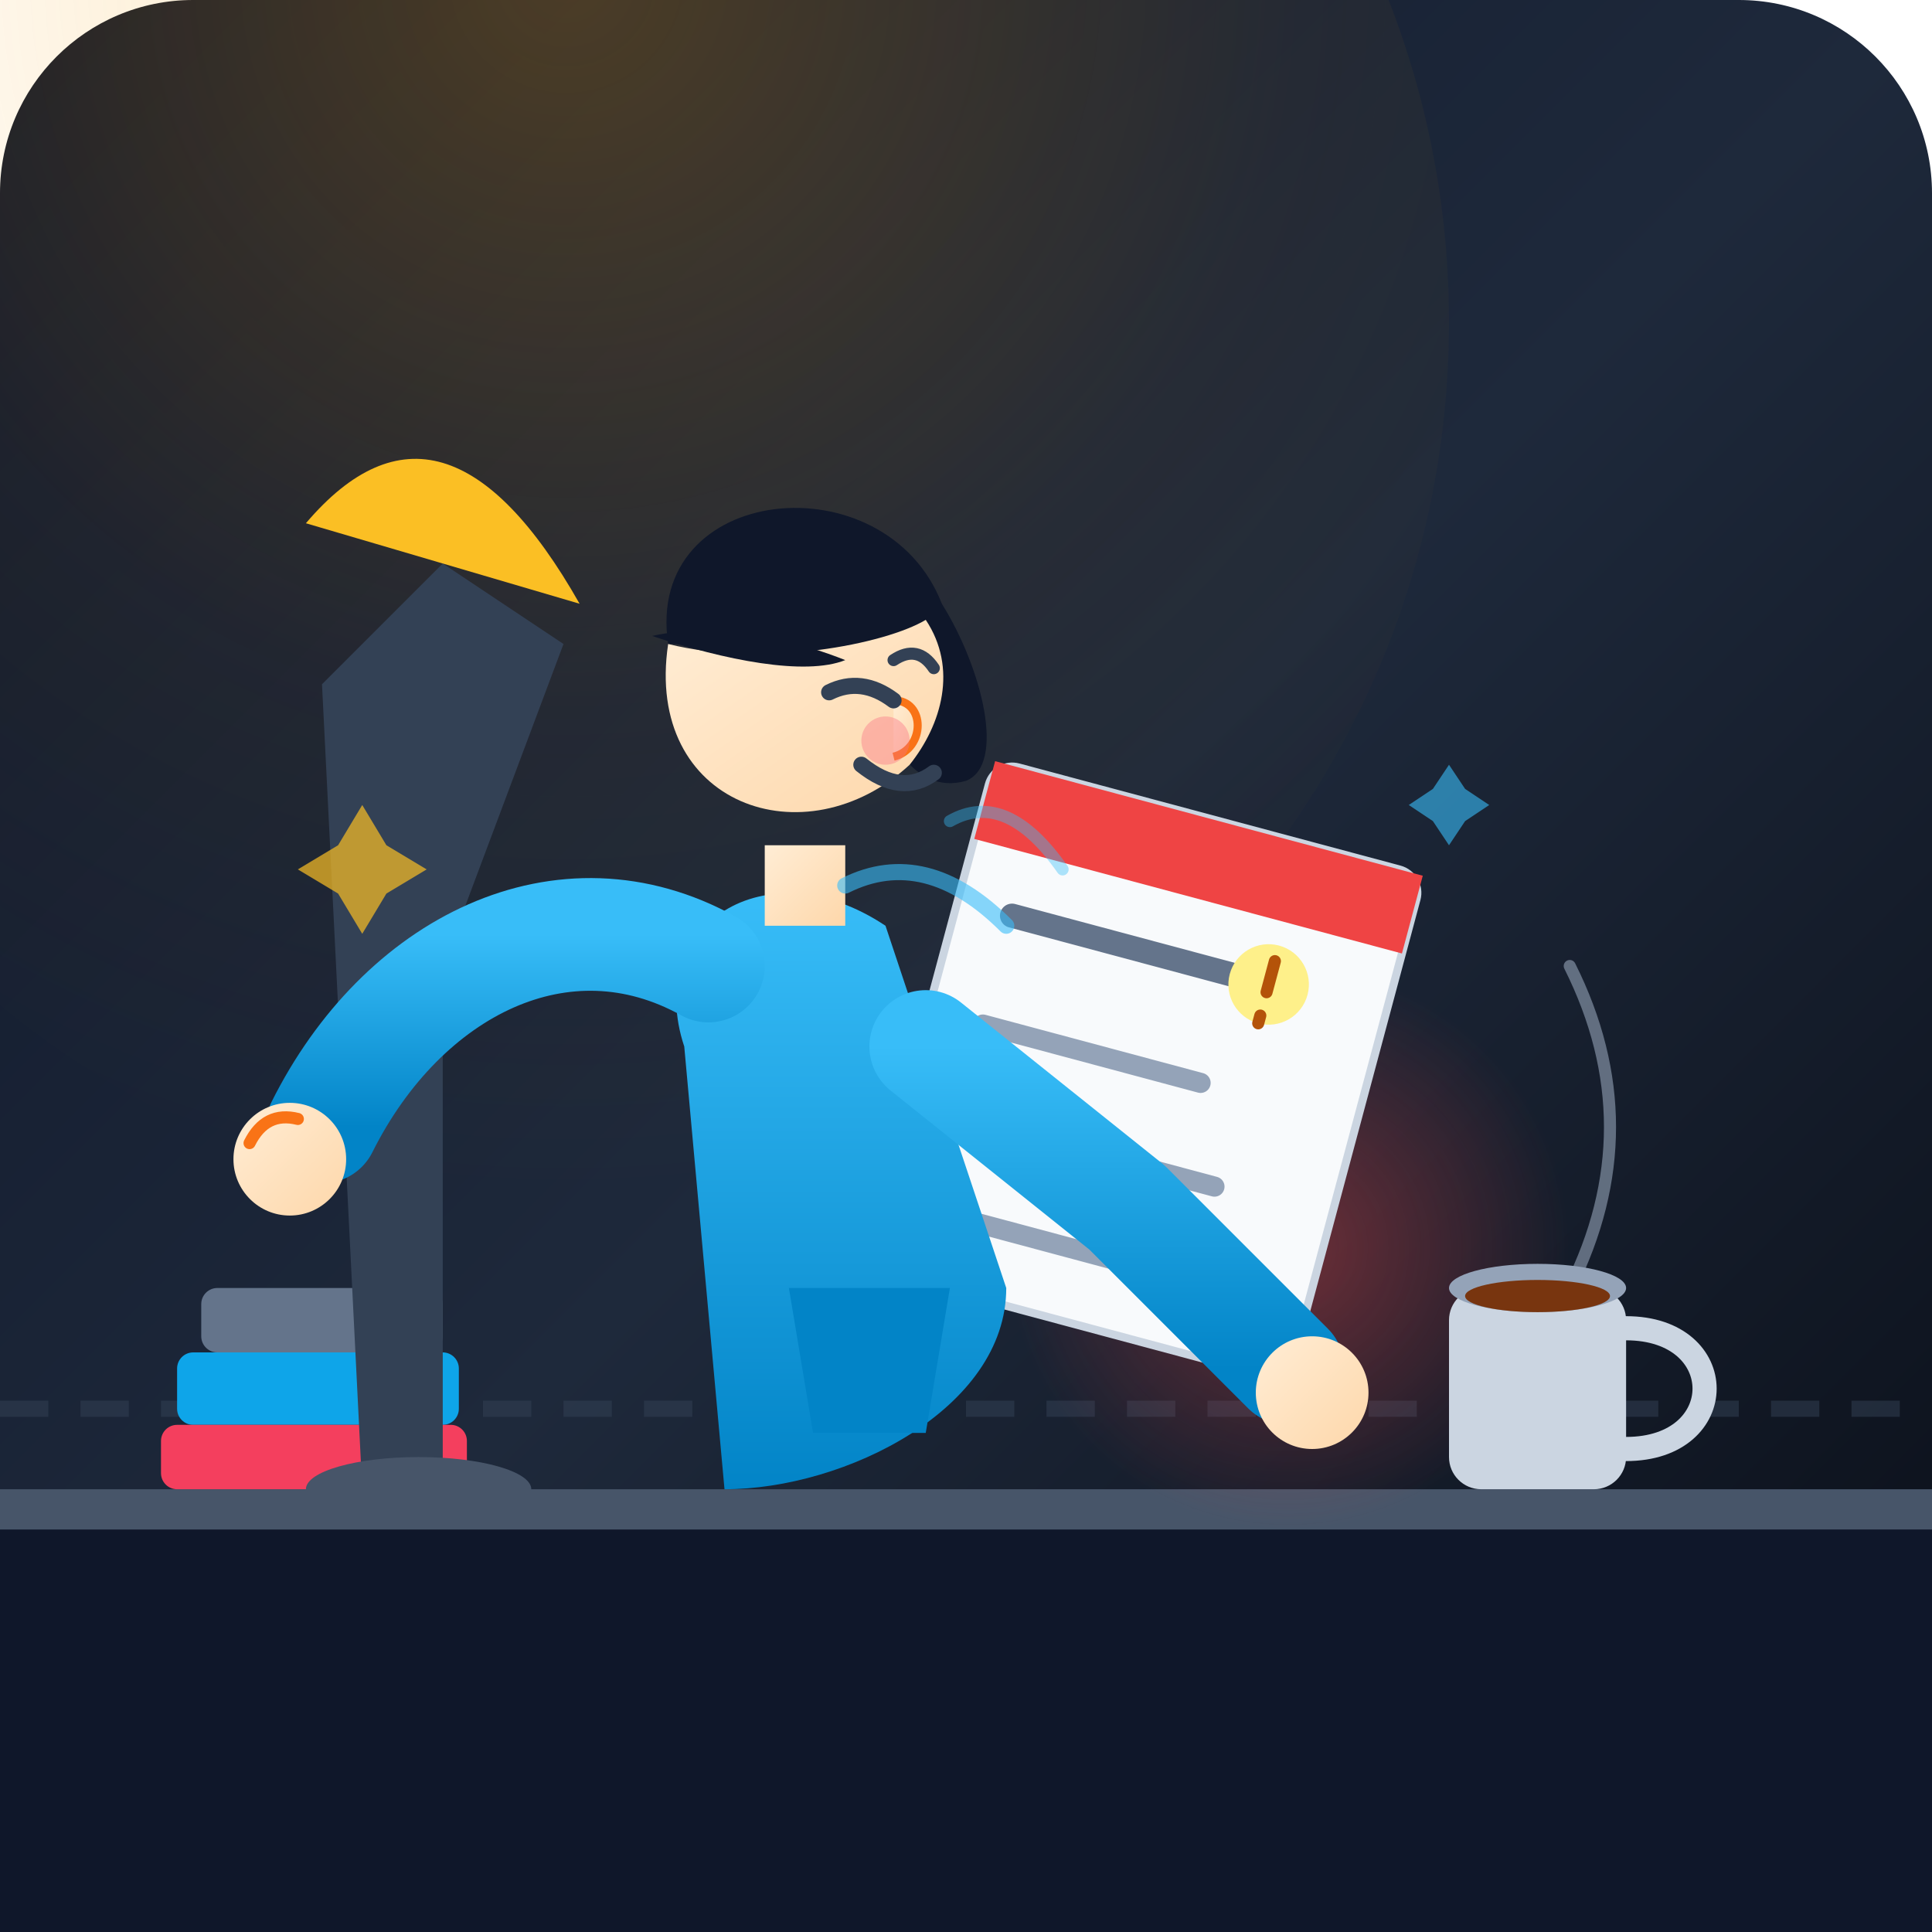
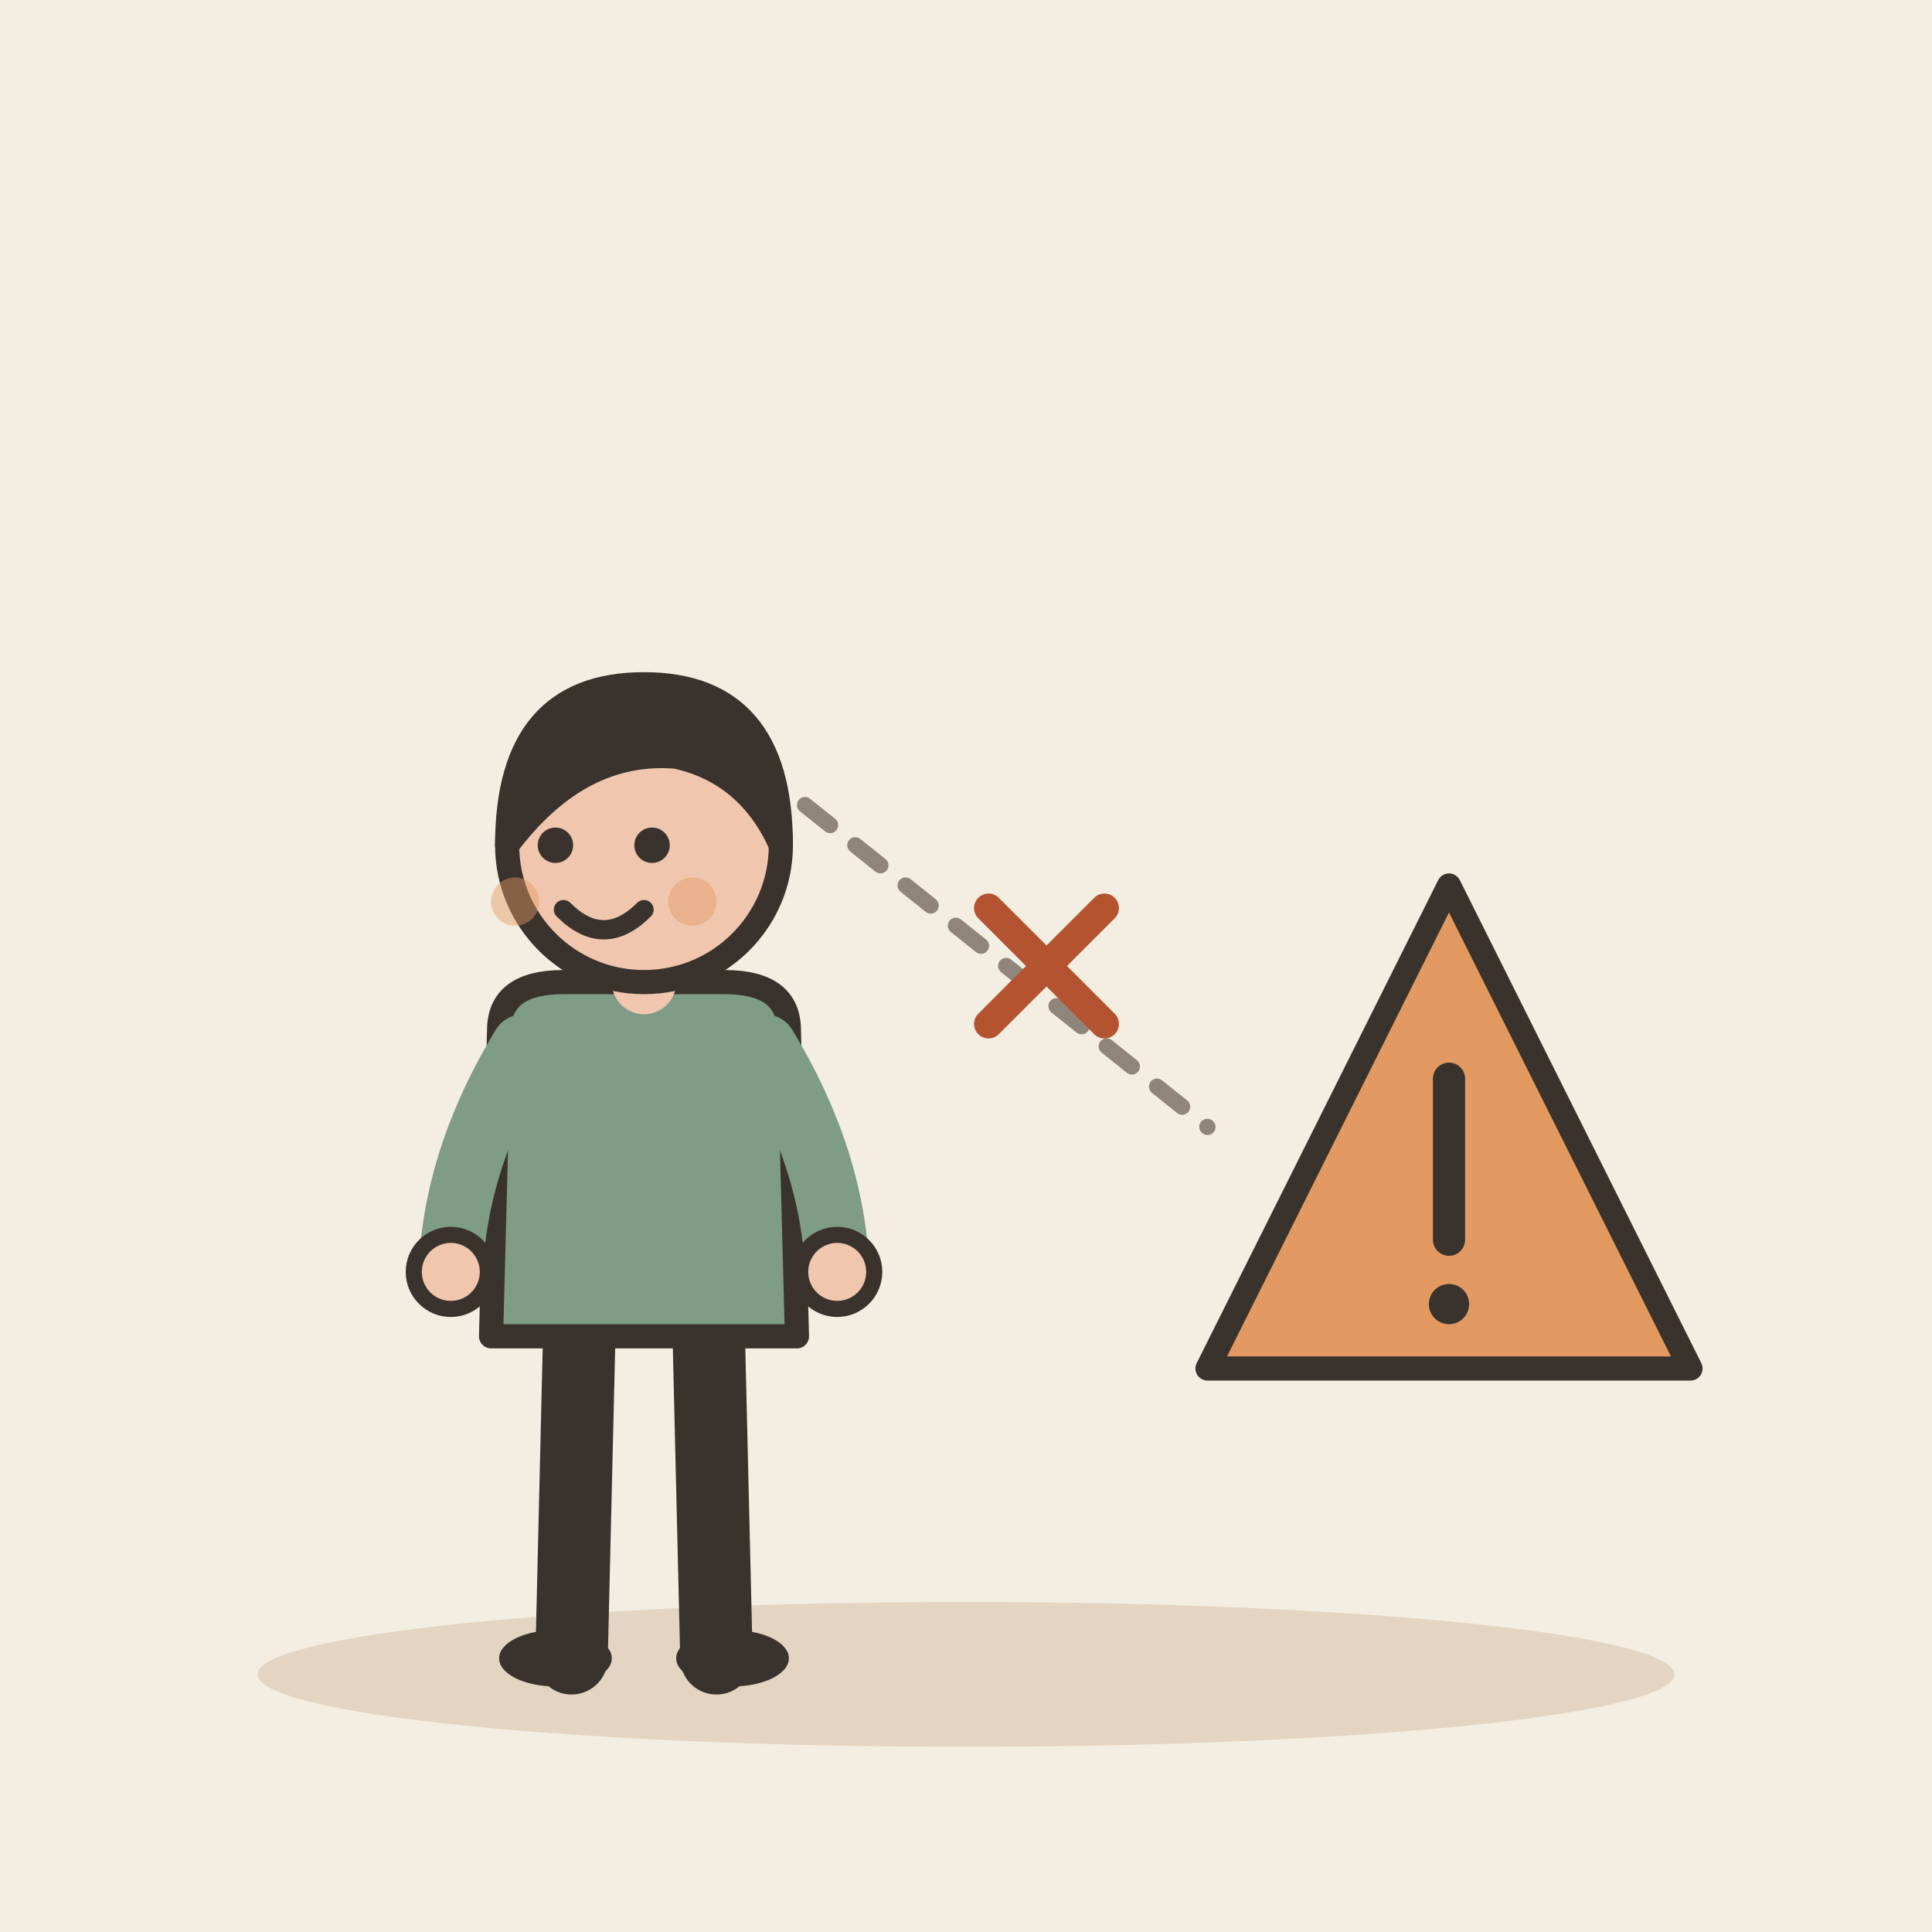
- <svg xmlns="http://www.w3.org/2000/svg" viewBox="0 0 240 240">
-   <defs>
-     <linearGradient id="bgGrad" x1="0%" y1="0%" x2="100%" y2="100%">
-       <stop offset="0%" stop-color="#0f172a" />
-       <stop offset="50%" stop-color="#1e293b" />
-       <stop offset="100%" stop-color="#090d16" />
-     </linearGradient>
-     <radialGradient id="lampGlow" cx="50%" cy="30%" r="70%" fx="50%" fy="30%">
-       <stop offset="0%" stop-color="#f59e0b" stop-opacity="0.25" />
-       <stop offset="60%" stop-color="#f59e0b" stop-opacity="0.05" />
-       <stop offset="100%" stop-color="#f59e0b" stop-opacity="0" />
-     </radialGradient>
-     <radialGradient id="warningGlow" cx="50%" cy="50%" r="50%">
-       <stop offset="0%" stop-color="#ef4444" stop-opacity="0.4" />
-       <stop offset="100%" stop-color="#ef4444" stop-opacity="0" />
-     </radialGradient>
-     <linearGradient id="skin" x1="0%" y1="0%" x2="100%" y2="100%">
-       <stop offset="0%" stop-color="#ffedd5" />
-       <stop offset="100%" stop-color="#fed7aa" />
-     </linearGradient>
-     <linearGradient id="hoodie" x1="0%" y1="0%" x2="0%" y2="100%">
-       <stop offset="0%" stop-color="#38bdf8" />
-       <stop offset="100%" stop-color="#0284c7" />
-     </linearGradient>
-   </defs>
-   <rect width="240" height="240" rx="24" fill="url(#bgGrad)" />
-   <circle cx="70" cy="40" r="110" fill="url(#lampGlow)" />
-   <line x1="0" y1="175" x2="240" y2="175" stroke="#334155" stroke-width="2" stroke-dasharray="6 4" opacity="0.5" />
-   <path d="M 0 190 L 240 190 L 240 240 L 0 240 Z" fill="#0f172a" />
-   <path d="M 0 185 L 240 185 L 240 190 L 0 190 Z" fill="#475569" />
-   <rect x="25" y="160" width="30" height="8" rx="2" fill="#64748b" />
-   <rect x="22" y="168" width="35" height="9" rx="2" fill="#0ea5e9" />
-   <rect x="20" y="177" width="38" height="8" rx="2" fill="#f43f5e" />
-   <path d="M 50 185 L 55 185 L 55 120 L 70 80 L 55 70 L 40 85 L 45 185 Z" fill="#334155" />
-   <path d="M 38 65 Q 55 45 72 75 Z" fill="#fbbf24" />
-   <ellipse cx="52" cy="185" rx="14" ry="4" fill="#475569" />
-   <circle cx="160" cy="155" r="35" fill="url(#warningGlow)" />
-   <g transform="translate(140, 130) rotate(15)">
-     <rect x="-25" y="-30" width="55" height="65" rx="3" fill="#f8fafc" stroke="#cbd5e1" stroke-width="1" />
-     <rect x="-25" y="-30" width="55" height="10" fill="#ef4444" />
-     <line x1="-18" y1="-12" x2="18" y2="-12" stroke="#64748b" stroke-width="3" stroke-linecap="round" />
-     <line x1="-18" y1="2" x2="10" y2="2" stroke="#94a3b8" stroke-width="2.5" stroke-linecap="round" />
-     <line x1="-18" y1="14" x2="15" y2="14" stroke="#94a3b8" stroke-width="2.5" stroke-linecap="round" />
-     <line x1="-18" y1="26" x2="5" y2="26" stroke="#94a3b8" stroke-width="2.5" stroke-linecap="round" />
-     <circle cx="15" cy="-12" r="5" fill="#fef08a" />
-     <path d="M 15 -15 L 15 -11 M 15 -8 L 15 -7" stroke="#b45309" stroke-width="1.5" stroke-linecap="round" />
+ <svg xmlns="http://www.w3.org/2000/svg" viewBox="0 0 240 240" data-style="editorial">
+   <rect width="240" height="240" fill="#F4EDE2" />
+   <ellipse cx="120" cy="208" rx="88" ry="9" fill="#E3D5C1" />
+   <g transform="translate(80 206)">
+     <path d="M-8 -42L-9 0" stroke="#3A332D" stroke-width="9" stroke-linecap="round" fill="none" />
+     <path d="M8 -42L9 0" stroke="#3A332D" stroke-width="9" stroke-linecap="round" fill="none" />
+     <ellipse cx="-11" cy="0" rx="7" ry="3.5" fill="#3A332D" />
+     <ellipse cx="11" cy="0" rx="7" ry="3.5" fill="#3A332D" />
+     <path d="M-18 -78Q-18 -84 -10 -84L10 -84Q18 -84 18 -78L19 -40L-19 -40Z" fill="#7E9C86" stroke="#3A332D" stroke-width="3" stroke-linecap="round" stroke-linejoin="round" />
+     <path d="M-15 -76Q-23.5 -62 -24 -48" fill="none" stroke="#7E9C86" stroke-width="8" stroke-linecap="round" stroke-linejoin="round" />
+     <circle cx="-24" cy="-48" r="4.6" fill="#F0C7AE" stroke="#3A332D" stroke-linecap="round" stroke-linejoin="round" stroke-width="2" />
+     <path d="M15 -76Q23.5 -62 24 -48" fill="none" stroke="#7E9C86" stroke-width="8" stroke-linecap="round" stroke-linejoin="round" />
+     <circle cx="24" cy="-48" r="4.6" fill="#F0C7AE" stroke="#3A332D" stroke-linecap="round" stroke-linejoin="round" stroke-width="2" />
+     <path d="M0 -84L0 -88" stroke="#F0C7AE" stroke-width="8" stroke-linecap="round" fill="none" />
+     <circle cx="0" cy="-101" r="17" fill="#F0C7AE" stroke="#3A332D" stroke-width="3" stroke-linecap="round" stroke-linejoin="round" />
+     <path d="M-17 -101Q-17 -121 0 -121Q17 -121 17 -101Q13 -110 4 -112Q-8 -113 -17 -101Z" fill="#3A332D" stroke="#3A332D" stroke-width="3" stroke-linecap="round" stroke-linejoin="round" />
+     <circle cx="-11" cy="-101" r="2.2" fill="#3A332D" />
+     <circle cx="1" cy="-101" r="2.2" fill="#3A332D" />
+     <path d="M-10 -93Q-5 -88 0 -93" fill="none" stroke="#3A332D" stroke-width="2.4" stroke-linecap="round" stroke-linejoin="round" />
+     <circle cx="-16" cy="-94" r="3" fill="#E39A62" opacity="0.45" />
+     <circle cx="6" cy="-94" r="3" fill="#E39A62" opacity="0.45" />
  </g>
-   <path d="M 195 160 Q 205 140 195 120" stroke="#94a3b8" stroke-width="1.5" fill="none" stroke-linecap="round" opacity="0.6" />
-   <rect x="180" y="160" width="22" height="25" rx="4" fill="#cbd5e1" />
-   <path d="M 202 165 C 215 165 215 180 202 180" fill="none" stroke="#cbd5e1" stroke-width="3" stroke-linecap="round" />
-   <ellipse cx="191" cy="160" rx="11" ry="3" fill="#94a3b8" />
-   <ellipse cx="191" cy="161" rx="9" ry="2" fill="#78350f" />
-   <g id="character">
-     <path d="M 85 130 C 80 115 95 105 110 115 L 125 160 C 125 175 105 185 90 185 Z" fill="url(#hoodie)" />
-     <path d="M 98 160 L 118 160 L 115 178 L 101 178 Z" fill="#0284c7" />
-     <path d="M 88 120 C 70 110 50 120 40 140" fill="none" stroke="url(#hoodie)" stroke-width="14" stroke-linecap="round" stroke-linejoin="round" />
-     <circle cx="36" cy="144" r="7" fill="url(#skin)" />
-     <path d="M 31 142 Q 33 138 37 139" fill="none" stroke="#f97316" stroke-width="1.5" stroke-linecap="round" />
-     <path d="M 115 130 L 140 150 L 160 170" fill="none" stroke="url(#hoodie)" stroke-width="14" stroke-linecap="round" stroke-linejoin="round" />
-     <circle cx="163" cy="173" r="7" fill="url(#skin)" />
-     <path d="M 95 105 L 105 105 L 105 115 L 95 115 Z" fill="url(#skin)" />
-     <g transform="translate(95, 85)">
-       <path d="M -12 -5 C -15 -25 15 -28 22 -10 C 27 -2 30 10 25 12 C 18 14 15 5 15 5 C 10 -2 0 -5 -12 -5 Z" fill="#0f172a" />
-       <path d="M -12 -5 C -15 15 5 22 18 10 C 22 5 24 -2 20 -8 C 15 -5 0 -2 -12 -5 Z" fill="url(#skin)" />
-       <path d="M 16 2 C 20 2 20 8 16 9" fill="url(#skin)" stroke="#f97316" stroke-width="1" />
-       <path d="M 8 1 Q 12 -1 16 2" fill="none" stroke="#334155" stroke-width="2" stroke-linecap="round" />
-       <path d="M 16 -3 Q 19 -5 21 -2" fill="none" stroke="#334155" stroke-width="1.5" stroke-linecap="round" />
-       <path d="M 12 10 Q 17 14 21 11" fill="none" stroke="#334155" stroke-width="2" stroke-linecap="round" />
-       <circle cx="15" cy="7" r="3" fill="#fb7185" opacity="0.4" />
-       <path d="M -14 -6 C -5 -8 5 -5 10 -3 C 5 -1 -5 -3 -14 -6 Z" fill="#0f172a" />
-     </g>
+   <g transform="translate(180 150)">
+     <path d="M0 -40L30 20L-30 20Z" fill="#E39A62" stroke="#3A332D" stroke-width="3" stroke-linecap="round" stroke-linejoin="round" />
+     <path d="M0 -16L0 4" stroke="#3A332D" stroke-width="4" stroke-linecap="round" fill="none" />
+     <circle cx="0" cy="12" r="2.5" fill="#3A332D" />
  </g>
-   <path d="M 125 115 Q 115 105 105 110" fill="none" stroke="#38bdf8" stroke-width="2" stroke-linecap="round" opacity="0.6" />
-   <path d="M 132 108 Q 125 98 118 102" fill="none" stroke="#38bdf8" stroke-width="1.5" stroke-linecap="round" opacity="0.4" />
-   <path d="M 45 100 L 48 105 L 53 108 L 48 111 L 45 116 L 42 111 L 37 108 L 42 105 Z" fill="#fbbf24" opacity="0.7" />
-   <path d="M 180 95 L 182 98 L 185 100 L 182 102 L 180 105 L 178 102 L 175 100 L 178 98 Z" fill="#38bdf8" opacity="0.6" />
+   <path d="M100 100L150 140" fill="none" stroke="#8F857A" stroke-width="2" stroke-linecap="round" stroke-linejoin="round" stroke-dasharray="4 4" />
+   <g transform="translate(130 120) scale(0.6 0.6)">
+     <path d="M-12 -12L12 12M12 -12L-12 12" fill="none" stroke="#B4532F" stroke-width="6" stroke-linecap="round" stroke-linejoin="round" />
+   </g>
</svg>
